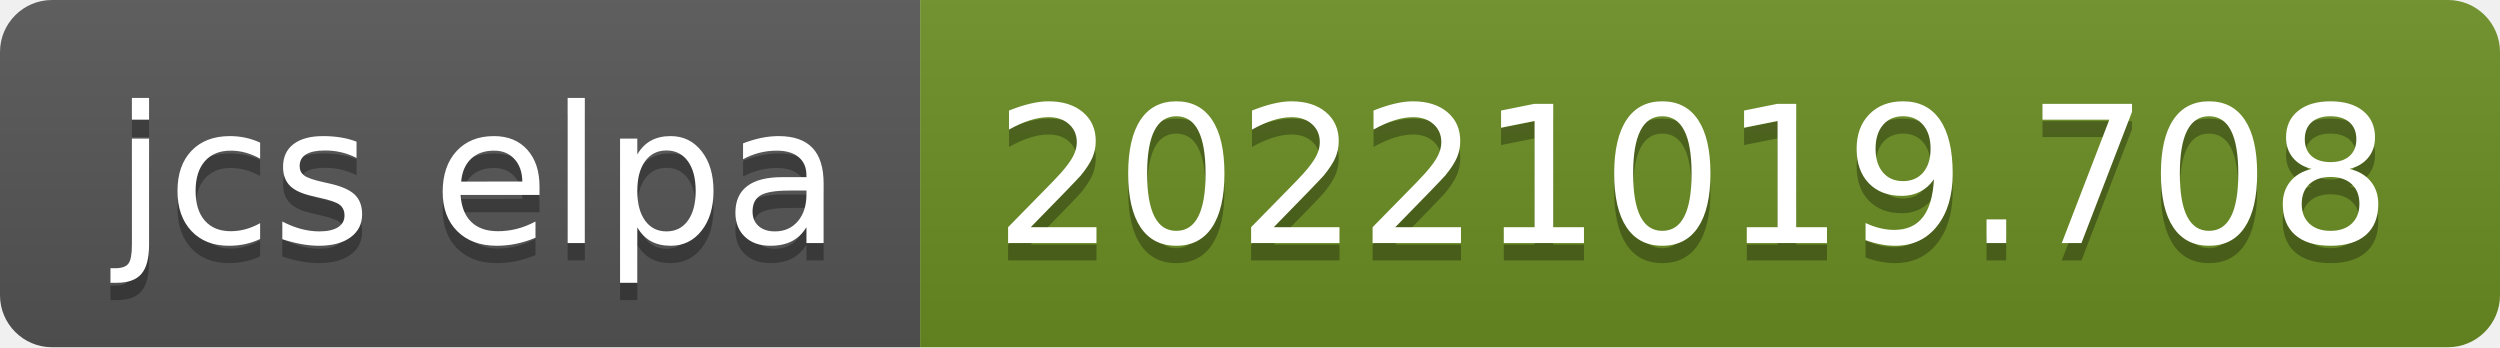
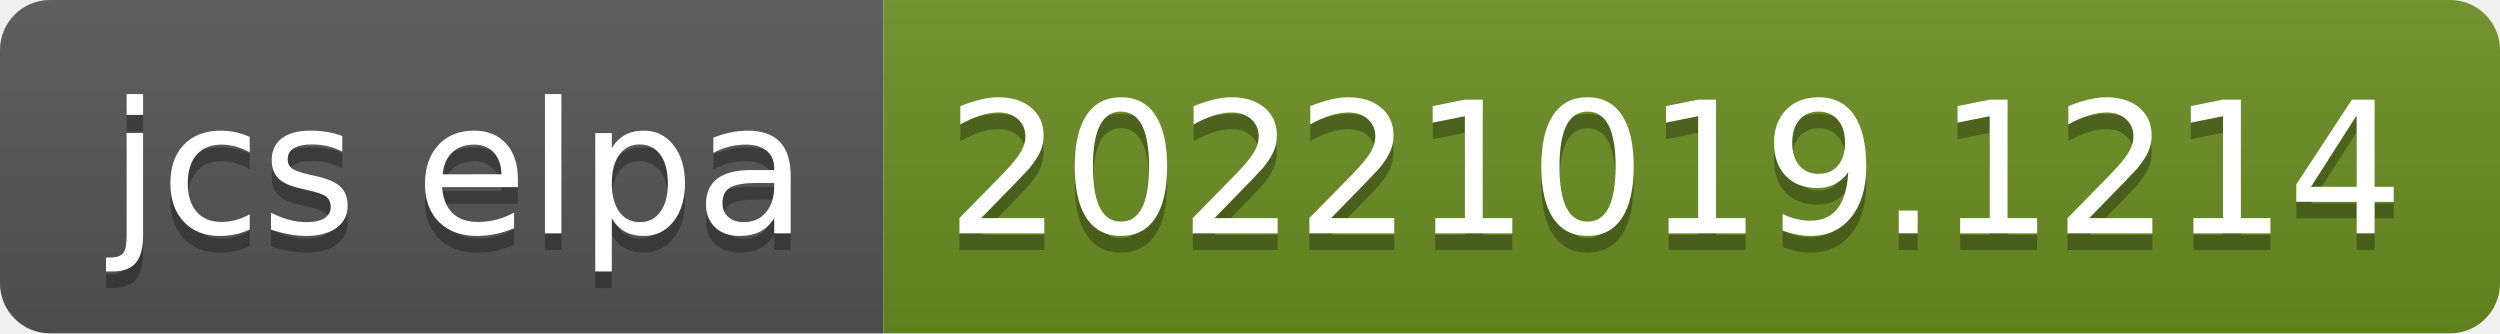
- <svg xmlns="http://www.w3.org/2000/svg" width="144" height="20" role="img" aria-label="jcs elpa: 20221019.708">
+ <svg xmlns="http://www.w3.org/2000/svg" width="150" height="20" role="img" aria-label="jcs elpa: 20221019.1214">
  <linearGradient id="s" x2="0" y2="100%">
    <stop offset="0" stop-color="#bbb" stop-opacity=".1" />
    <stop offset="1" stop-opacity=".1" />
  </linearGradient>
  <clipPath id="r">
-     <rect width="144" height="20" rx="3" fill="#fff" />
+     <rect width="150" height="20" rx="3" fill="#fff" />
  </clipPath>
  <g clip-path="url(#r)">
    <rect width="53" height="20" fill="#555" />
-     <rect x="53" width="91" height="20" fill="#6b8e23" />
-     <rect width="144" height="20" fill="url(#s)" />
+     <rect x="53" width="97" height="20" fill="#6b8e23" />
+     <rect width="150" height="20" fill="url(#s)" />
  </g>
  <g fill="#fff" text-anchor="middle" font-family="Verdana,Geneva,DejaVu Sans,sans-serif" text-rendering="geometricPrecision" font-size="110">
    <text aria-hidden="true" x="275" y="150" fill="#010101" fill-opacity=".3" transform="scale(.1)" textLength="430">jcs elpa</text>
    <text x="275" y="140" transform="scale(.1)" fill="#fff" textLength="430">jcs elpa</text>
-     <text aria-hidden="true" x="975" y="150" fill="#010101" fill-opacity=".3" transform="scale(.1)" textLength="810">20221019.708</text>
-     <text x="975" y="140" transform="scale(.1)" fill="#fff" textLength="810">20221019.708</text>
+     <text aria-hidden="true" x="1005" y="150" fill="#010101" fill-opacity=".3" transform="scale(.1)" textLength="870">20221019.1214</text>
+     <text x="1005" y="140" transform="scale(.1)" fill="#fff" textLength="870">20221019.1214</text>
  </g>
</svg>
